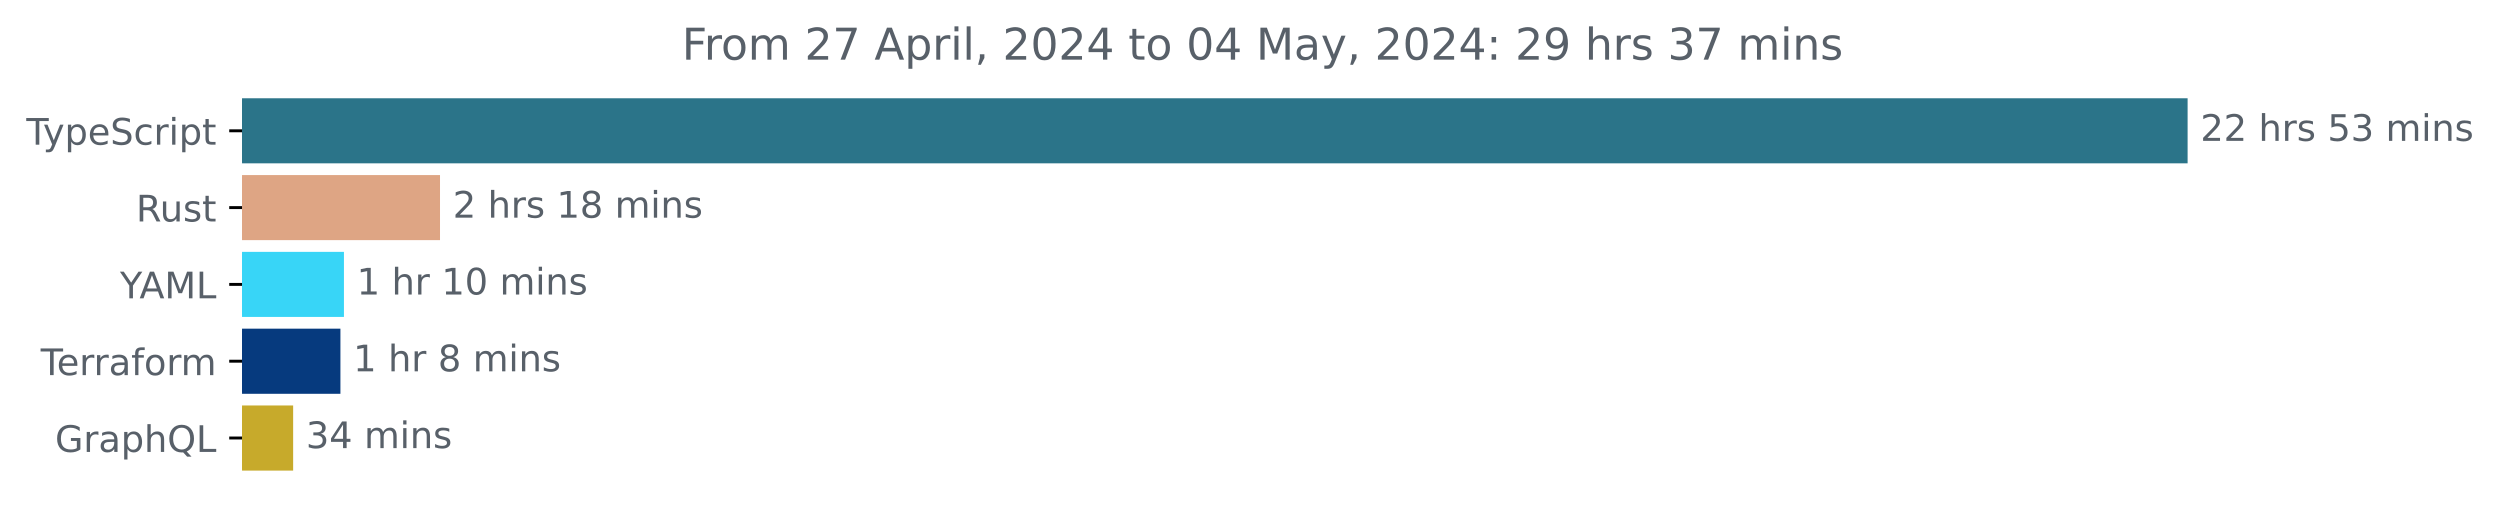
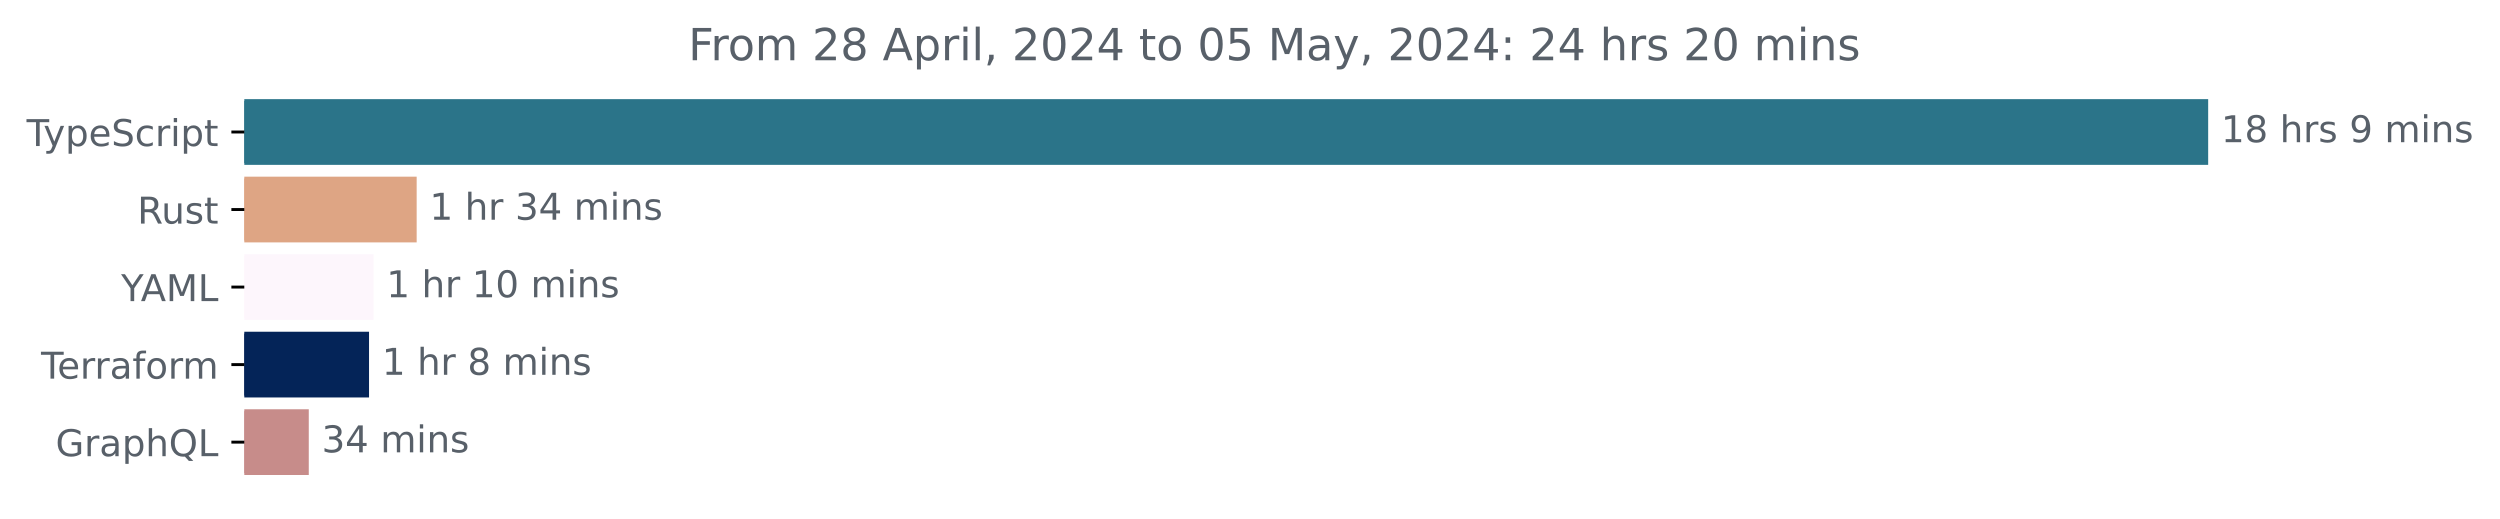
- <svg xmlns="http://www.w3.org/2000/svg" xmlns:xlink="http://www.w3.org/1999/xlink" width="683.507pt" height="140.398pt" viewBox="0 0 683.507 140.398" version="1.1">
+ <svg xmlns="http://www.w3.org/2000/svg" xmlns:xlink="http://www.w3.org/1999/xlink" width="677.144pt" height="140.398pt" viewBox="0 0 677.144 140.398" version="1.1">
  <defs>
    <style type="text/css">*{stroke-linejoin: round; stroke-linecap: butt}</style>
  </defs>
  <g id="figure_1">
    <g id="patch_1">
-       <path d="M -0 140.398  L 683.507 140.398  L 683.507 0  L -0 0  L -0 140.398  z " style="fill: none" />
+       <path d="M -0 140.398  L 677.144 140.398  L 677.144 0  L -0 0  L -0 140.398  z " style="fill: none" />
    </g>
    <g id="axes_1">
      <g id="patch_2">
-         <path d="M 66.17 27.358  L 597.599 27.358  L 597.599 44.158  L 66.17 44.158  z " clip-path="url(#pdadcca753b)" style="fill: #2b7489; stroke: #2b7489; stroke-linejoin: miter" />
+         <path d="M 66.17 27.358  L 597.599 27.358  L 597.599 44.158  L 66.17 44.158  z " clip-path="url(#p11e8efe4e4)" style="fill: #2b7489; stroke: #2b7489; stroke-linejoin: miter" />
      </g>
      <g id="patch_3">
-         <path d="M 66.17 48.358  L 119.801 48.358  L 119.801 65.158  L 66.17 65.158  z " clip-path="url(#pdadcca753b)" style="fill: #dea584; stroke: #dea584; stroke-linejoin: miter" />
+         <path d="M 66.17 48.358  L 112.357 48.358  L 112.357 65.158  L 66.17 65.158  z " clip-path="url(#p11e8efe4e4)" style="fill: #dea584; stroke: #dea584; stroke-linejoin: miter" />
      </g>
      <g id="patch_4">
-         <path d="M 66.17 69.358  L 93.536 69.358  L 93.536 86.158  L 66.17 86.158  z " clip-path="url(#pdadcca753b)" style="fill: #38d5f7; stroke: #38d5f7; stroke-linejoin: miter" />
+         <path d="M 66.17 69.358  L 100.668 69.358  L 100.668 86.158  L 66.17 86.158  z " clip-path="url(#p11e8efe4e4)" style="fill: #fdf6fc; stroke: #fdf6fc; stroke-linejoin: miter" />
      </g>
      <g id="patch_5">
-         <path d="M 66.17 90.358  L 92.573 90.358  L 92.573 107.158  L 66.17 107.158  z " clip-path="url(#pdadcca753b)" style="fill: #063a7e; stroke: #063a7e; stroke-linejoin: miter" />
+         <path d="M 66.17 90.358  L 99.456 90.358  L 99.456 107.158  L 66.17 107.158  z " clip-path="url(#p11e8efe4e4)" style="fill: #042458; stroke: #042458; stroke-linejoin: miter" />
      </g>
      <g id="patch_6">
-         <path d="M 66.17 111.358  L 79.647 111.358  L 79.647 128.158  L 66.17 128.158  z " clip-path="url(#pdadcca753b)" style="fill: #c7aa2b; stroke: #c7aa2b; stroke-linejoin: miter" />
+         <path d="M 66.17 111.358  L 83.134 111.358  L 83.134 128.158  L 66.17 128.158  z " clip-path="url(#p11e8efe4e4)" style="fill: #c78c8a; stroke: #c78c8a; stroke-linejoin: miter" />
      </g>
      <g id="matplotlib.axis_1" />
      <g id="matplotlib.axis_2">
        <g id="ytick_1">
          <g id="line2d_1">
            <defs>
-               <path id="m3e82f9b87c" d="M 0 0  L -3.5 0  " style="stroke: #000000; stroke-width: 0.8" />
+               <path id="m5aea74637e" d="M 0 0  L -3.5 0  " style="stroke: #000000; stroke-width: 0.8" />
            </defs>
            <g>
-               <use xlink:href="#m3e82f9b87c" x="66.17" y="35.758" style="stroke: #000000; stroke-width: 0.8" />
+               <use xlink:href="#m5aea74637e" x="66.17" y="35.758" style="stroke: #000000; stroke-width: 0.8" />
            </g>
          </g>
          <g id="text_1">
            <g style="fill: #586069" transform="translate(7.2 39.55734) scale(0.1 -0.1)">
              <defs>
                <path id="DejaVuSans-54" d="M -19 4666  L 3928 4666  L 3928 4134  L 2272 4134  L 2272 0  L 1638 0  L 1638 4134  L -19 4134  L -19 4666  z " transform="scale(0.015625)" />
                <path id="DejaVuSans-79" d="M 2059 -325  Q 1816 -950 1584 -1140  Q 1353 -1331 966 -1331  L 506 -1331  L 506 -850  L 844 -850  Q 1081 -850 1212 -737  Q 1344 -625 1503 -206  L 1606 56  L 191 3500  L 800 3500  L 1894 763  L 2988 3500  L 3597 3500  L 2059 -325  z " transform="scale(0.015625)" />
                <path id="DejaVuSans-70" d="M 1159 525  L 1159 -1331  L 581 -1331  L 581 3500  L 1159 3500  L 1159 2969  Q 1341 3281 1617 3432  Q 1894 3584 2278 3584  Q 2916 3584 3314 3078  Q 3713 2572 3713 1747  Q 3713 922 3314 415  Q 2916 -91 2278 -91  Q 1894 -91 1617 61  Q 1341 213 1159 525  z M 3116 1747  Q 3116 2381 2855 2742  Q 2594 3103 2138 3103  Q 1681 3103 1420 2742  Q 1159 2381 1159 1747  Q 1159 1113 1420 752  Q 1681 391 2138 391  Q 2594 391 2855 752  Q 3116 1113 3116 1747  z " transform="scale(0.015625)" />
                <path id="DejaVuSans-65" d="M 3597 1894  L 3597 1613  L 953 1613  Q 991 1019 1311 708  Q 1631 397 2203 397  Q 2534 397 2845 478  Q 3156 559 3463 722  L 3463 178  Q 3153 47 2828 -22  Q 2503 -91 2169 -91  Q 1331 -91 842 396  Q 353 884 353 1716  Q 353 2575 817 3079  Q 1281 3584 2069 3584  Q 2775 3584 3186 3129  Q 3597 2675 3597 1894  z M 3022 2063  Q 3016 2534 2758 2815  Q 2500 3097 2075 3097  Q 1594 3097 1305 2825  Q 1016 2553 972 2059  L 3022 2063  z " transform="scale(0.015625)" />
                <path id="DejaVuSans-53" d="M 3425 4513  L 3425 3897  Q 3066 4069 2747 4153  Q 2428 4238 2131 4238  Q 1616 4238 1336 4038  Q 1056 3838 1056 3469  Q 1056 3159 1242 3001  Q 1428 2844 1947 2747  L 2328 2669  Q 3034 2534 3370 2195  Q 3706 1856 3706 1288  Q 3706 609 3251 259  Q 2797 -91 1919 -91  Q 1588 -91 1214 -16  Q 841 59 441 206  L 441 856  Q 825 641 1194 531  Q 1563 422 1919 422  Q 2459 422 2753 634  Q 3047 847 3047 1241  Q 3047 1584 2836 1778  Q 2625 1972 2144 2069  L 1759 2144  Q 1053 2284 737 2584  Q 422 2884 422 3419  Q 422 4038 858 4394  Q 1294 4750 2059 4750  Q 2388 4750 2728 4690  Q 3069 4631 3425 4513  z " transform="scale(0.015625)" />
                <path id="DejaVuSans-63" d="M 3122 3366  L 3122 2828  Q 2878 2963 2633 3030  Q 2388 3097 2138 3097  Q 1578 3097 1268 2742  Q 959 2388 959 1747  Q 959 1106 1268 751  Q 1578 397 2138 397  Q 2388 397 2633 464  Q 2878 531 3122 666  L 3122 134  Q 2881 22 2623 -34  Q 2366 -91 2075 -91  Q 1284 -91 818 406  Q 353 903 353 1747  Q 353 2603 823 3093  Q 1294 3584 2113 3584  Q 2378 3584 2631 3529  Q 2884 3475 3122 3366  z " transform="scale(0.015625)" />
                <path id="DejaVuSans-72" d="M 2631 2963  Q 2534 3019 2420 3045  Q 2306 3072 2169 3072  Q 1681 3072 1420 2755  Q 1159 2438 1159 1844  L 1159 0  L 581 0  L 581 3500  L 1159 3500  L 1159 2956  Q 1341 3275 1631 3429  Q 1922 3584 2338 3584  Q 2397 3584 2469 3576  Q 2541 3569 2628 3553  L 2631 2963  z " transform="scale(0.015625)" />
                <path id="DejaVuSans-69" d="M 603 3500  L 1178 3500  L 1178 0  L 603 0  L 603 3500  z M 603 4863  L 1178 4863  L 1178 4134  L 603 4134  L 603 4863  z " transform="scale(0.015625)" />
                <path id="DejaVuSans-74" d="M 1172 4494  L 1172 3500  L 2356 3500  L 2356 3053  L 1172 3053  L 1172 1153  Q 1172 725 1289 603  Q 1406 481 1766 481  L 2356 481  L 2356 0  L 1766 0  Q 1100 0 847 248  Q 594 497 594 1153  L 594 3053  L 172 3053  L 172 3500  L 594 3500  L 594 4494  L 1172 4494  z " transform="scale(0.015625)" />
              </defs>
              <use xlink:href="#DejaVuSans-54" />
              <use xlink:href="#DejaVuSans-79" x="45.459" />
              <use xlink:href="#DejaVuSans-70" x="104.639" />
              <use xlink:href="#DejaVuSans-65" x="168.115" />
              <use xlink:href="#DejaVuSans-53" x="229.639" />
              <use xlink:href="#DejaVuSans-63" x="293.115" />
              <use xlink:href="#DejaVuSans-72" x="348.096" />
              <use xlink:href="#DejaVuSans-69" x="389.209" />
              <use xlink:href="#DejaVuSans-70" x="416.992" />
              <use xlink:href="#DejaVuSans-74" x="480.469" />
            </g>
          </g>
        </g>
        <g id="ytick_2">
          <g id="line2d_2">
            <g>
-               <use xlink:href="#m3e82f9b87c" x="66.17" y="56.758" style="stroke: #000000; stroke-width: 0.8" />
+               <use xlink:href="#m5aea74637e" x="66.17" y="56.758" style="stroke: #000000; stroke-width: 0.8" />
            </g>
          </g>
          <g id="text_2">
            <g style="fill: #586069" transform="translate(37.20469 60.55734) scale(0.1 -0.1)">
              <defs>
                <path id="DejaVuSans-52" d="M 2841 2188  Q 3044 2119 3236 1894  Q 3428 1669 3622 1275  L 4263 0  L 3584 0  L 2988 1197  Q 2756 1666 2539 1819  Q 2322 1972 1947 1972  L 1259 1972  L 1259 0  L 628 0  L 628 4666  L 2053 4666  Q 2853 4666 3247 4331  Q 3641 3997 3641 3322  Q 3641 2881 3436 2590  Q 3231 2300 2841 2188  z M 1259 4147  L 1259 2491  L 2053 2491  Q 2509 2491 2742 2702  Q 2975 2913 2975 3322  Q 2975 3731 2742 3939  Q 2509 4147 2053 4147  L 1259 4147  z " transform="scale(0.015625)" />
                <path id="DejaVuSans-75" d="M 544 1381  L 544 3500  L 1119 3500  L 1119 1403  Q 1119 906 1312 657  Q 1506 409 1894 409  Q 2359 409 2629 706  Q 2900 1003 2900 1516  L 2900 3500  L 3475 3500  L 3475 0  L 2900 0  L 2900 538  Q 2691 219 2414 64  Q 2138 -91 1772 -91  Q 1169 -91 856 284  Q 544 659 544 1381  z M 1991 3584  L 1991 3584  z " transform="scale(0.015625)" />
                <path id="DejaVuSans-73" d="M 2834 3397  L 2834 2853  Q 2591 2978 2328 3040  Q 2066 3103 1784 3103  Q 1356 3103 1142 2972  Q 928 2841 928 2578  Q 928 2378 1081 2264  Q 1234 2150 1697 2047  L 1894 2003  Q 2506 1872 2764 1633  Q 3022 1394 3022 966  Q 3022 478 2636 193  Q 2250 -91 1575 -91  Q 1294 -91 989 -36  Q 684 19 347 128  L 347 722  Q 666 556 975 473  Q 1284 391 1588 391  Q 1994 391 2212 530  Q 2431 669 2431 922  Q 2431 1156 2273 1281  Q 2116 1406 1581 1522  L 1381 1569  Q 847 1681 609 1914  Q 372 2147 372 2553  Q 372 3047 722 3315  Q 1072 3584 1716 3584  Q 2034 3584 2315 3537  Q 2597 3491 2834 3397  z " transform="scale(0.015625)" />
              </defs>
              <use xlink:href="#DejaVuSans-52" />
              <use xlink:href="#DejaVuSans-75" x="64.982" />
              <use xlink:href="#DejaVuSans-73" x="128.361" />
              <use xlink:href="#DejaVuSans-74" x="180.461" />
            </g>
          </g>
        </g>
        <g id="ytick_3">
          <g id="line2d_3">
            <g>
-               <use xlink:href="#m3e82f9b87c" x="66.17" y="77.758" style="stroke: #000000; stroke-width: 0.8" />
+               <use xlink:href="#m5aea74637e" x="66.17" y="77.758" style="stroke: #000000; stroke-width: 0.8" />
            </g>
          </g>
          <g id="text_3">
            <g style="fill: #586069" transform="translate(32.79688 81.55734) scale(0.1 -0.1)">
              <defs>
                <path id="DejaVuSans-59" d="M -13 4666  L 666 4666  L 1959 2747  L 3244 4666  L 3922 4666  L 2272 2222  L 2272 0  L 1638 0  L 1638 2222  L -13 4666  z " transform="scale(0.015625)" />
                <path id="DejaVuSans-41" d="M 2188 4044  L 1331 1722  L 3047 1722  L 2188 4044  z M 1831 4666  L 2547 4666  L 4325 0  L 3669 0  L 3244 1197  L 1141 1197  L 716 0  L 50 0  L 1831 4666  z " transform="scale(0.015625)" />
                <path id="DejaVuSans-4d" d="M 628 4666  L 1569 4666  L 2759 1491  L 3956 4666  L 4897 4666  L 4897 0  L 4281 0  L 4281 4097  L 3078 897  L 2444 897  L 1241 4097  L 1241 0  L 628 0  L 628 4666  z " transform="scale(0.015625)" />
                <path id="DejaVuSans-4c" d="M 628 4666  L 1259 4666  L 1259 531  L 3531 531  L 3531 0  L 628 0  L 628 4666  z " transform="scale(0.015625)" />
              </defs>
              <use xlink:href="#DejaVuSans-59" />
              <use xlink:href="#DejaVuSans-41" x="53.334" />
              <use xlink:href="#DejaVuSans-4d" x="121.742" />
              <use xlink:href="#DejaVuSans-4c" x="208.021" />
            </g>
          </g>
        </g>
        <g id="ytick_4">
          <g id="line2d_4">
            <g>
-               <use xlink:href="#m3e82f9b87c" x="66.17" y="98.758" style="stroke: #000000; stroke-width: 0.8" />
+               <use xlink:href="#m5aea74637e" x="66.17" y="98.758" style="stroke: #000000; stroke-width: 0.8" />
            </g>
          </g>
          <g id="text_4">
            <g style="fill: #586069" transform="translate(11.11875 102.5573) scale(0.1 -0.1)">
              <defs>
                <path id="DejaVuSans-61" d="M 2194 1759  Q 1497 1759 1228 1600  Q 959 1441 959 1056  Q 959 750 1161 570  Q 1363 391 1709 391  Q 2188 391 2477 730  Q 2766 1069 2766 1631  L 2766 1759  L 2194 1759  z M 3341 1997  L 3341 0  L 2766 0  L 2766 531  Q 2569 213 2275 61  Q 1981 -91 1556 -91  Q 1019 -91 701 211  Q 384 513 384 1019  Q 384 1609 779 1909  Q 1175 2209 1959 2209  L 2766 2209  L 2766 2266  Q 2766 2663 2505 2880  Q 2244 3097 1772 3097  Q 1472 3097 1187 3025  Q 903 2953 641 2809  L 641 3341  Q 956 3463 1253 3523  Q 1550 3584 1831 3584  Q 2591 3584 2966 3190  Q 3341 2797 3341 1997  z " transform="scale(0.015625)" />
                <path id="DejaVuSans-66" d="M 2375 4863  L 2375 4384  L 1825 4384  Q 1516 4384 1395 4259  Q 1275 4134 1275 3809  L 1275 3500  L 2222 3500  L 2222 3053  L 1275 3053  L 1275 0  L 697 0  L 697 3053  L 147 3053  L 147 3500  L 697 3500  L 697 3744  Q 697 4328 969 4595  Q 1241 4863 1831 4863  L 2375 4863  z " transform="scale(0.015625)" />
                <path id="DejaVuSans-6f" d="M 1959 3097  Q 1497 3097 1228 2736  Q 959 2375 959 1747  Q 959 1119 1226 758  Q 1494 397 1959 397  Q 2419 397 2687 759  Q 2956 1122 2956 1747  Q 2956 2369 2687 2733  Q 2419 3097 1959 3097  z M 1959 3584  Q 2709 3584 3137 3096  Q 3566 2609 3566 1747  Q 3566 888 3137 398  Q 2709 -91 1959 -91  Q 1206 -91 779 398  Q 353 888 353 1747  Q 353 2609 779 3096  Q 1206 3584 1959 3584  z " transform="scale(0.015625)" />
                <path id="DejaVuSans-6d" d="M 3328 2828  Q 3544 3216 3844 3400  Q 4144 3584 4550 3584  Q 5097 3584 5394 3201  Q 5691 2819 5691 2113  L 5691 0  L 5113 0  L 5113 2094  Q 5113 2597 4934 2840  Q 4756 3084 4391 3084  Q 3944 3084 3684 2787  Q 3425 2491 3425 1978  L 3425 0  L 2847 0  L 2847 2094  Q 2847 2600 2669 2842  Q 2491 3084 2119 3084  Q 1678 3084 1418 2786  Q 1159 2488 1159 1978  L 1159 0  L 581 0  L 581 3500  L 1159 3500  L 1159 2956  Q 1356 3278 1631 3431  Q 1906 3584 2284 3584  Q 2666 3584 2933 3390  Q 3200 3197 3328 2828  z " transform="scale(0.015625)" />
              </defs>
              <use xlink:href="#DejaVuSans-54" />
              <use xlink:href="#DejaVuSans-65" x="44.084" />
              <use xlink:href="#DejaVuSans-72" x="105.607" />
              <use xlink:href="#DejaVuSans-72" x="144.971" />
              <use xlink:href="#DejaVuSans-61" x="186.084" />
              <use xlink:href="#DejaVuSans-66" x="247.363" />
              <use xlink:href="#DejaVuSans-6f" x="282.568" />
              <use xlink:href="#DejaVuSans-72" x="343.75" />
              <use xlink:href="#DejaVuSans-6d" x="383.113" />
            </g>
          </g>
        </g>
        <g id="ytick_5">
          <g id="line2d_5">
            <g>
-               <use xlink:href="#m3e82f9b87c" x="66.17" y="119.758" style="stroke: #000000; stroke-width: 0.8" />
+               <use xlink:href="#m5aea74637e" x="66.17" y="119.758" style="stroke: #000000; stroke-width: 0.8" />
            </g>
          </g>
          <g id="text_5">
            <g style="fill: #586069" transform="translate(15.05312 123.5573) scale(0.1 -0.1)">
              <defs>
                <path id="DejaVuSans-47" d="M 3809 666  L 3809 1919  L 2778 1919  L 2778 2438  L 4434 2438  L 4434 434  Q 4069 175 3628 42  Q 3188 -91 2688 -91  Q 1594 -91 976 548  Q 359 1188 359 2328  Q 359 3472 976 4111  Q 1594 4750 2688 4750  Q 3144 4750 3555 4637  Q 3966 4525 4313 4306  L 4313 3634  Q 3963 3931 3569 4081  Q 3175 4231 2741 4231  Q 1884 4231 1454 3753  Q 1025 3275 1025 2328  Q 1025 1384 1454 906  Q 1884 428 2741 428  Q 3075 428 3337 486  Q 3600 544 3809 666  z " transform="scale(0.015625)" />
                <path id="DejaVuSans-68" d="M 3513 2113  L 3513 0  L 2938 0  L 2938 2094  Q 2938 2591 2744 2837  Q 2550 3084 2163 3084  Q 1697 3084 1428 2787  Q 1159 2491 1159 1978  L 1159 0  L 581 0  L 581 4863  L 1159 4863  L 1159 2956  Q 1366 3272 1645 3428  Q 1925 3584 2291 3584  Q 2894 3584 3203 3211  Q 3513 2838 3513 2113  z " transform="scale(0.015625)" />
                <path id="DejaVuSans-51" d="M 2522 4238  Q 1834 4238 1429 3725  Q 1025 3213 1025 2328  Q 1025 1447 1429 934  Q 1834 422 2522 422  Q 3209 422 3611 934  Q 4013 1447 4013 2328  Q 4013 3213 3611 3725  Q 3209 4238 2522 4238  z M 3406 84  L 4238 -825  L 3475 -825  L 2784 -78  Q 2681 -84 2626 -87  Q 2572 -91 2522 -91  Q 1538 -91 948 567  Q 359 1225 359 2328  Q 359 3434 948 4092  Q 1538 4750 2522 4750  Q 3503 4750 4090 4092  Q 4678 3434 4678 2328  Q 4678 1516 4351 937  Q 4025 359 3406 84  z " transform="scale(0.015625)" />
              </defs>
              <use xlink:href="#DejaVuSans-47" />
              <use xlink:href="#DejaVuSans-72" x="77.49" />
              <use xlink:href="#DejaVuSans-61" x="118.604" />
              <use xlink:href="#DejaVuSans-70" x="179.883" />
              <use xlink:href="#DejaVuSans-68" x="243.359" />
              <use xlink:href="#DejaVuSans-51" x="306.738" />
              <use xlink:href="#DejaVuSans-4c" x="385.449" />
            </g>
          </g>
        </g>
      </g>
      <g id="text_6">
        <g style="fill: #586069" transform="translate(601.5989 38.5175) scale(0.1 -0.1)">
          <defs>
-             <path id="DejaVuSans-32" d="M 1228 531  L 3431 531  L 3431 0  L 469 0  L 469 531  Q 828 903 1448 1529  Q 2069 2156 2228 2338  Q 2531 2678 2651 2914  Q 2772 3150 2772 3378  Q 2772 3750 2511 3984  Q 2250 4219 1831 4219  Q 1534 4219 1204 4116  Q 875 4013 500 3803  L 500 4441  Q 881 4594 1212 4672  Q 1544 4750 1819 4750  Q 2544 4750 2975 4387  Q 3406 4025 3406 3419  Q 3406 3131 3298 2873  Q 3191 2616 2906 2266  Q 2828 2175 2409 1742  Q 1991 1309 1228 531  z " transform="scale(0.015625)" />
+             <path id="DejaVuSans-31" d="M 794 531  L 1825 531  L 1825 4091  L 703 3866  L 703 4441  L 1819 4666  L 2450 4666  L 2450 531  L 3481 531  L 3481 0  L 794 0  L 794 531  z " transform="scale(0.015625)" />
+             <path id="DejaVuSans-38" d="M 2034 2216  Q 1584 2216 1326 1975  Q 1069 1734 1069 1313  Q 1069 891 1326 650  Q 1584 409 2034 409  Q 2484 409 2743 651  Q 3003 894 3003 1313  Q 3003 1734 2745 1975  Q 2488 2216 2034 2216  z M 1403 2484  Q 997 2584 770 2862  Q 544 3141 544 3541  Q 544 4100 942 4425  Q 1341 4750 2034 4750  Q 2731 4750 3128 4425  Q 3525 4100 3525 3541  Q 3525 3141 3298 2862  Q 3072 2584 2669 2484  Q 3125 2378 3379 2068  Q 3634 1759 3634 1313  Q 3634 634 3220 271  Q 2806 -91 2034 -91  Q 1263 -91 848 271  Q 434 634 434 1313  Q 434 1759 690 2068  Q 947 2378 1403 2484  z M 1172 3481  Q 1172 3119 1398 2916  Q 1625 2713 2034 2713  Q 2441 2713 2670 2916  Q 2900 3119 2900 3481  Q 2900 3844 2670 4047  Q 2441 4250 2034 4250  Q 1625 4250 1398 4047  Q 1172 3844 1172 3481  z " transform="scale(0.015625)" />
            <path id="DejaVuSans-20" transform="scale(0.015625)" />
-             <path id="DejaVuSans-35" d="M 691 4666  L 3169 4666  L 3169 4134  L 1269 4134  L 1269 2991  Q 1406 3038 1543 3061  Q 1681 3084 1819 3084  Q 2600 3084 3056 2656  Q 3513 2228 3513 1497  Q 3513 744 3044 326  Q 2575 -91 1722 -91  Q 1428 -91 1123 -41  Q 819 9 494 109  L 494 744  Q 775 591 1075 516  Q 1375 441 1709 441  Q 2250 441 2565 725  Q 2881 1009 2881 1497  Q 2881 1984 2565 2268  Q 2250 2553 1709 2553  Q 1456 2553 1204 2497  Q 953 2441 691 2322  L 691 4666  z " transform="scale(0.015625)" />
-             <path id="DejaVuSans-33" d="M 2597 2516  Q 3050 2419 3304 2112  Q 3559 1806 3559 1356  Q 3559 666 3084 287  Q 2609 -91 1734 -91  Q 1441 -91 1130 -33  Q 819 25 488 141  L 488 750  Q 750 597 1062 519  Q 1375 441 1716 441  Q 2309 441 2620 675  Q 2931 909 2931 1356  Q 2931 1769 2642 2001  Q 2353 2234 1838 2234  L 1294 2234  L 1294 2753  L 1863 2753  Q 2328 2753 2575 2939  Q 2822 3125 2822 3475  Q 2822 3834 2567 4026  Q 2313 4219 1838 4219  Q 1578 4219 1281 4162  Q 984 4106 628 3988  L 628 4550  Q 988 4650 1302 4700  Q 1616 4750 1894 4750  Q 2613 4750 3031 4423  Q 3450 4097 3450 3541  Q 3450 3153 3228 2886  Q 3006 2619 2597 2516  z " transform="scale(0.015625)" />
+             <path id="DejaVuSans-39" d="M 703 97  L 703 672  Q 941 559 1184 500  Q 1428 441 1663 441  Q 2288 441 2617 861  Q 2947 1281 2994 2138  Q 2813 1869 2534 1725  Q 2256 1581 1919 1581  Q 1219 1581 811 2004  Q 403 2428 403 3163  Q 403 3881 828 4315  Q 1253 4750 1959 4750  Q 2769 4750 3195 4129  Q 3622 3509 3622 2328  Q 3622 1225 3098 567  Q 2575 -91 1691 -91  Q 1453 -91 1209 -44  Q 966 3 703 97  z M 1959 2075  Q 2384 2075 2632 2365  Q 2881 2656 2881 3163  Q 2881 3666 2632 3958  Q 2384 4250 1959 4250  Q 1534 4250 1286 3958  Q 1038 3666 1038 3163  Q 1038 2656 1286 2365  Q 1534 2075 1959 2075  z " transform="scale(0.015625)" />
            <path id="DejaVuSans-6e" d="M 3513 2113  L 3513 0  L 2938 0  L 2938 2094  Q 2938 2591 2744 2837  Q 2550 3084 2163 3084  Q 1697 3084 1428 2787  Q 1159 2491 1159 1978  L 1159 0  L 581 0  L 581 3500  L 1159 3500  L 1159 2956  Q 1366 3272 1645 3428  Q 1925 3584 2291 3584  Q 2894 3584 3203 3211  Q 3513 2838 3513 2113  z " transform="scale(0.015625)" />
          </defs>
-           <use xlink:href="#DejaVuSans-32" />
-           <use xlink:href="#DejaVuSans-32" x="63.623" />
+           <use xlink:href="#DejaVuSans-31" />
+           <use xlink:href="#DejaVuSans-38" x="63.623" />
          <use xlink:href="#DejaVuSans-20" x="127.246" />
          <use xlink:href="#DejaVuSans-68" x="159.033" />
          <use xlink:href="#DejaVuSans-72" x="222.412" />
          <use xlink:href="#DejaVuSans-73" x="263.525" />
          <use xlink:href="#DejaVuSans-20" x="315.625" />
-           <use xlink:href="#DejaVuSans-35" x="347.412" />
-           <use xlink:href="#DejaVuSans-33" x="411.035" />
-           <use xlink:href="#DejaVuSans-20" x="474.658" />
-           <use xlink:href="#DejaVuSans-6d" x="506.445" />
-           <use xlink:href="#DejaVuSans-69" x="603.857" />
-           <use xlink:href="#DejaVuSans-6e" x="631.641" />
-           <use xlink:href="#DejaVuSans-73" x="695.02" />
-         </g>
-       </g>
-       <g id="text_7">
-         <g style="fill: #586069" transform="translate(123.8013 59.5175) scale(0.1 -0.1)">
-           <defs>
-             <path id="DejaVuSans-31" d="M 794 531  L 1825 531  L 1825 4091  L 703 3866  L 703 4441  L 1819 4666  L 2450 4666  L 2450 531  L 3481 531  L 3481 0  L 794 0  L 794 531  z " transform="scale(0.015625)" />
-             <path id="DejaVuSans-38" d="M 2034 2216  Q 1584 2216 1326 1975  Q 1069 1734 1069 1313  Q 1069 891 1326 650  Q 1584 409 2034 409  Q 2484 409 2743 651  Q 3003 894 3003 1313  Q 3003 1734 2745 1975  Q 2488 2216 2034 2216  z M 1403 2484  Q 997 2584 770 2862  Q 544 3141 544 3541  Q 544 4100 942 4425  Q 1341 4750 2034 4750  Q 2731 4750 3128 4425  Q 3525 4100 3525 3541  Q 3525 3141 3298 2862  Q 3072 2584 2669 2484  Q 3125 2378 3379 2068  Q 3634 1759 3634 1313  Q 3634 634 3220 271  Q 2806 -91 2034 -91  Q 1263 -91 848 271  Q 434 634 434 1313  Q 434 1759 690 2068  Q 947 2378 1403 2484  z M 1172 3481  Q 1172 3119 1398 2916  Q 1625 2713 2034 2713  Q 2441 2713 2670 2916  Q 2900 3119 2900 3481  Q 2900 3844 2670 4047  Q 2441 4250 2034 4250  Q 1625 4250 1398 4047  Q 1172 3844 1172 3481  z " transform="scale(0.015625)" />
-           </defs>
-           <use xlink:href="#DejaVuSans-32" />
-           <use xlink:href="#DejaVuSans-20" x="63.623" />
-           <use xlink:href="#DejaVuSans-68" x="95.41" />
-           <use xlink:href="#DejaVuSans-72" x="158.789" />
-           <use xlink:href="#DejaVuSans-73" x="199.902" />
-           <use xlink:href="#DejaVuSans-20" x="252.002" />
-           <use xlink:href="#DejaVuSans-31" x="283.789" />
-           <use xlink:href="#DejaVuSans-38" x="347.412" />
+           <use xlink:href="#DejaVuSans-39" x="347.412" />
          <use xlink:href="#DejaVuSans-20" x="411.035" />
          <use xlink:href="#DejaVuSans-6d" x="442.822" />
          <use xlink:href="#DejaVuSans-69" x="540.234" />
          <use xlink:href="#DejaVuSans-6e" x="568.018" />
          <use xlink:href="#DejaVuSans-73" x="631.396" />
        </g>
      </g>
+       <g id="text_7">
+         <g style="fill: #586069" transform="translate(116.3567 59.5175) scale(0.1 -0.1)">
+           <defs>
+             <path id="DejaVuSans-33" d="M 2597 2516  Q 3050 2419 3304 2112  Q 3559 1806 3559 1356  Q 3559 666 3084 287  Q 2609 -91 1734 -91  Q 1441 -91 1130 -33  Q 819 25 488 141  L 488 750  Q 750 597 1062 519  Q 1375 441 1716 441  Q 2309 441 2620 675  Q 2931 909 2931 1356  Q 2931 1769 2642 2001  Q 2353 2234 1838 2234  L 1294 2234  L 1294 2753  L 1863 2753  Q 2328 2753 2575 2939  Q 2822 3125 2822 3475  Q 2822 3834 2567 4026  Q 2313 4219 1838 4219  Q 1578 4219 1281 4162  Q 984 4106 628 3988  L 628 4550  Q 988 4650 1302 4700  Q 1616 4750 1894 4750  Q 2613 4750 3031 4423  Q 3450 4097 3450 3541  Q 3450 3153 3228 2886  Q 3006 2619 2597 2516  z " transform="scale(0.015625)" />
+             <path id="DejaVuSans-34" d="M 2419 4116  L 825 1625  L 2419 1625  L 2419 4116  z M 2253 4666  L 3047 4666  L 3047 1625  L 3713 1625  L 3713 1100  L 3047 1100  L 3047 0  L 2419 0  L 2419 1100  L 313 1100  L 313 1709  L 2253 4666  z " transform="scale(0.015625)" />
+           </defs>
+           <use xlink:href="#DejaVuSans-31" />
+           <use xlink:href="#DejaVuSans-20" x="63.623" />
+           <use xlink:href="#DejaVuSans-68" x="95.41" />
+           <use xlink:href="#DejaVuSans-72" x="158.789" />
+           <use xlink:href="#DejaVuSans-20" x="199.902" />
+           <use xlink:href="#DejaVuSans-33" x="231.689" />
+           <use xlink:href="#DejaVuSans-34" x="295.312" />
+           <use xlink:href="#DejaVuSans-20" x="358.936" />
+           <use xlink:href="#DejaVuSans-6d" x="390.723" />
+           <use xlink:href="#DejaVuSans-69" x="488.135" />
+           <use xlink:href="#DejaVuSans-6e" x="515.918" />
+           <use xlink:href="#DejaVuSans-73" x="579.297" />
+         </g>
+       </g>
      <g id="text_8">
-         <g style="fill: #586069" transform="translate(97.53589 80.5175) scale(0.1 -0.1)">
+         <g style="fill: #586069" transform="translate(104.6676 80.5175) scale(0.1 -0.1)">
          <defs>
            <path id="DejaVuSans-30" d="M 2034 4250  Q 1547 4250 1301 3770  Q 1056 3291 1056 2328  Q 1056 1369 1301 889  Q 1547 409 2034 409  Q 2525 409 2770 889  Q 3016 1369 3016 2328  Q 3016 3291 2770 3770  Q 2525 4250 2034 4250  z M 2034 4750  Q 2819 4750 3233 4129  Q 3647 3509 3647 2328  Q 3647 1150 3233 529  Q 2819 -91 2034 -91  Q 1250 -91 836 529  Q 422 1150 422 2328  Q 422 3509 836 4129  Q 1250 4750 2034 4750  z " transform="scale(0.015625)" />
          </defs>
          <use xlink:href="#DejaVuSans-31" />
          <use xlink:href="#DejaVuSans-20" x="63.623" />
          <use xlink:href="#DejaVuSans-68" x="95.41" />
          <use xlink:href="#DejaVuSans-72" x="158.789" />
          <use xlink:href="#DejaVuSans-20" x="199.902" />
          <use xlink:href="#DejaVuSans-31" x="231.689" />
          <use xlink:href="#DejaVuSans-30" x="295.312" />
          <use xlink:href="#DejaVuSans-20" x="358.936" />
          <use xlink:href="#DejaVuSans-6d" x="390.723" />
          <use xlink:href="#DejaVuSans-69" x="488.135" />
          <use xlink:href="#DejaVuSans-6e" x="515.918" />
          <use xlink:href="#DejaVuSans-73" x="579.297" />
        </g>
      </g>
      <g id="text_9">
-         <g style="fill: #586069" transform="translate(96.57328 101.5175) scale(0.1 -0.1)">
+         <g style="fill: #586069" transform="translate(103.4559 101.5175) scale(0.1 -0.1)">
          <use xlink:href="#DejaVuSans-31" />
          <use xlink:href="#DejaVuSans-20" x="63.623" />
          <use xlink:href="#DejaVuSans-68" x="95.41" />
          <use xlink:href="#DejaVuSans-72" x="158.789" />
          <use xlink:href="#DejaVuSans-20" x="199.902" />
          <use xlink:href="#DejaVuSans-38" x="231.689" />
          <use xlink:href="#DejaVuSans-20" x="295.312" />
          <use xlink:href="#DejaVuSans-6d" x="327.1" />
          <use xlink:href="#DejaVuSans-69" x="424.512" />
          <use xlink:href="#DejaVuSans-6e" x="452.295" />
          <use xlink:href="#DejaVuSans-73" x="515.674" />
        </g>
      </g>
      <g id="text_10">
-         <g style="fill: #586069" transform="translate(83.64683 122.5175) scale(0.1 -0.1)">
-           <defs>
-             <path id="DejaVuSans-34" d="M 2419 4116  L 825 1625  L 2419 1625  L 2419 4116  z M 2253 4666  L 3047 4666  L 3047 1625  L 3713 1625  L 3713 1100  L 3047 1100  L 3047 0  L 2419 0  L 2419 1100  L 313 1100  L 313 1709  L 2253 4666  z " transform="scale(0.015625)" />
-           </defs>
+         <g style="fill: #586069" transform="translate(87.13383 122.5175) scale(0.1 -0.1)">
          <use xlink:href="#DejaVuSans-33" />
          <use xlink:href="#DejaVuSans-34" x="63.623" />
          <use xlink:href="#DejaVuSans-20" x="127.246" />
          <use xlink:href="#DejaVuSans-6d" x="159.033" />
          <use xlink:href="#DejaVuSans-69" x="256.445" />
          <use xlink:href="#DejaVuSans-6e" x="284.229" />
          <use xlink:href="#DejaVuSans-73" x="347.607" />
        </g>
      </g>
      <g id="text_11">
        <g style="fill: #586069" transform="translate(186.4403 16.31812) scale(0.12 -0.12)">
          <defs>
            <path id="DejaVuSans-46" d="M 628 4666  L 3309 4666  L 3309 4134  L 1259 4134  L 1259 2759  L 3109 2759  L 3109 2228  L 1259 2228  L 1259 0  L 628 0  L 628 4666  z " transform="scale(0.015625)" />
-             <path id="DejaVuSans-37" d="M 525 4666  L 3525 4666  L 3525 4397  L 1831 0  L 1172 0  L 2766 4134  L 525 4134  L 525 4666  z " transform="scale(0.015625)" />
+             <path id="DejaVuSans-32" d="M 1228 531  L 3431 531  L 3431 0  L 469 0  L 469 531  Q 828 903 1448 1529  Q 2069 2156 2228 2338  Q 2531 2678 2651 2914  Q 2772 3150 2772 3378  Q 2772 3750 2511 3984  Q 2250 4219 1831 4219  Q 1534 4219 1204 4116  Q 875 4013 500 3803  L 500 4441  Q 881 4594 1212 4672  Q 1544 4750 1819 4750  Q 2544 4750 2975 4387  Q 3406 4025 3406 3419  Q 3406 3131 3298 2873  Q 3191 2616 2906 2266  Q 2828 2175 2409 1742  Q 1991 1309 1228 531  z " transform="scale(0.015625)" />
            <path id="DejaVuSans-6c" d="M 603 4863  L 1178 4863  L 1178 0  L 603 0  L 603 4863  z " transform="scale(0.015625)" />
            <path id="DejaVuSans-2c" d="M 750 794  L 1409 794  L 1409 256  L 897 -744  L 494 -744  L 750 256  L 750 794  z " transform="scale(0.015625)" />
+             <path id="DejaVuSans-35" d="M 691 4666  L 3169 4666  L 3169 4134  L 1269 4134  L 1269 2991  Q 1406 3038 1543 3061  Q 1681 3084 1819 3084  Q 2600 3084 3056 2656  Q 3513 2228 3513 1497  Q 3513 744 3044 326  Q 2575 -91 1722 -91  Q 1428 -91 1123 -41  Q 819 9 494 109  L 494 744  Q 775 591 1075 516  Q 1375 441 1709 441  Q 2250 441 2565 725  Q 2881 1009 2881 1497  Q 2881 1984 2565 2268  Q 2250 2553 1709 2553  Q 1456 2553 1204 2497  Q 953 2441 691 2322  L 691 4666  z " transform="scale(0.015625)" />
            <path id="DejaVuSans-3a" d="M 750 794  L 1409 794  L 1409 0  L 750 0  L 750 794  z M 750 3309  L 1409 3309  L 1409 2516  L 750 2516  L 750 3309  z " transform="scale(0.015625)" />
-             <path id="DejaVuSans-39" d="M 703 97  L 703 672  Q 941 559 1184 500  Q 1428 441 1663 441  Q 2288 441 2617 861  Q 2947 1281 2994 2138  Q 2813 1869 2534 1725  Q 2256 1581 1919 1581  Q 1219 1581 811 2004  Q 403 2428 403 3163  Q 403 3881 828 4315  Q 1253 4750 1959 4750  Q 2769 4750 3195 4129  Q 3622 3509 3622 2328  Q 3622 1225 3098 567  Q 2575 -91 1691 -91  Q 1453 -91 1209 -44  Q 966 3 703 97  z M 1959 2075  Q 2384 2075 2632 2365  Q 2881 2656 2881 3163  Q 2881 3666 2632 3958  Q 2384 4250 1959 4250  Q 1534 4250 1286 3958  Q 1038 3666 1038 3163  Q 1038 2656 1286 2365  Q 1534 2075 1959 2075  z " transform="scale(0.015625)" />
          </defs>
          <use xlink:href="#DejaVuSans-46" />
          <use xlink:href="#DejaVuSans-72" x="50.27" />
          <use xlink:href="#DejaVuSans-6f" x="89.133" />
          <use xlink:href="#DejaVuSans-6d" x="150.314" />
          <use xlink:href="#DejaVuSans-20" x="247.727" />
          <use xlink:href="#DejaVuSans-32" x="279.514" />
-           <use xlink:href="#DejaVuSans-37" x="343.137" />
+           <use xlink:href="#DejaVuSans-38" x="343.137" />
          <use xlink:href="#DejaVuSans-20" x="406.76" />
          <use xlink:href="#DejaVuSans-41" x="438.547" />
          <use xlink:href="#DejaVuSans-70" x="506.955" />
          <use xlink:href="#DejaVuSans-72" x="570.432" />
          <use xlink:href="#DejaVuSans-69" x="611.545" />
          <use xlink:href="#DejaVuSans-6c" x="639.328" />
          <use xlink:href="#DejaVuSans-2c" x="667.111" />
          <use xlink:href="#DejaVuSans-20" x="698.898" />
          <use xlink:href="#DejaVuSans-32" x="730.686" />
          <use xlink:href="#DejaVuSans-30" x="794.309" />
          <use xlink:href="#DejaVuSans-32" x="857.932" />
          <use xlink:href="#DejaVuSans-34" x="921.555" />
          <use xlink:href="#DejaVuSans-20" x="985.178" />
          <use xlink:href="#DejaVuSans-74" x="1016.965" />
          <use xlink:href="#DejaVuSans-6f" x="1056.174" />
          <use xlink:href="#DejaVuSans-20" x="1117.355" />
          <use xlink:href="#DejaVuSans-30" x="1149.143" />
-           <use xlink:href="#DejaVuSans-34" x="1212.766" />
+           <use xlink:href="#DejaVuSans-35" x="1212.766" />
          <use xlink:href="#DejaVuSans-20" x="1276.389" />
          <use xlink:href="#DejaVuSans-4d" x="1308.176" />
          <use xlink:href="#DejaVuSans-61" x="1394.455" />
          <use xlink:href="#DejaVuSans-79" x="1455.734" />
          <use xlink:href="#DejaVuSans-2c" x="1514.914" />
          <use xlink:href="#DejaVuSans-20" x="1546.701" />
          <use xlink:href="#DejaVuSans-32" x="1578.488" />
          <use xlink:href="#DejaVuSans-30" x="1642.111" />
          <use xlink:href="#DejaVuSans-32" x="1705.734" />
          <use xlink:href="#DejaVuSans-34" x="1769.357" />
          <use xlink:href="#DejaVuSans-3a" x="1832.98" />
          <use xlink:href="#DejaVuSans-20" x="1866.672" />
          <use xlink:href="#DejaVuSans-32" x="1898.459" />
-           <use xlink:href="#DejaVuSans-39" x="1962.082" />
+           <use xlink:href="#DejaVuSans-34" x="1962.082" />
          <use xlink:href="#DejaVuSans-20" x="2025.705" />
          <use xlink:href="#DejaVuSans-68" x="2057.492" />
          <use xlink:href="#DejaVuSans-72" x="2120.871" />
          <use xlink:href="#DejaVuSans-73" x="2161.984" />
          <use xlink:href="#DejaVuSans-20" x="2214.084" />
-           <use xlink:href="#DejaVuSans-33" x="2245.871" />
-           <use xlink:href="#DejaVuSans-37" x="2309.494" />
+           <use xlink:href="#DejaVuSans-32" x="2245.871" />
+           <use xlink:href="#DejaVuSans-30" x="2309.494" />
          <use xlink:href="#DejaVuSans-20" x="2373.117" />
          <use xlink:href="#DejaVuSans-6d" x="2404.904" />
          <use xlink:href="#DejaVuSans-69" x="2502.316" />
          <use xlink:href="#DejaVuSans-6e" x="2530.1" />
          <use xlink:href="#DejaVuSans-73" x="2593.479" />
        </g>
      </g>
    </g>
  </g>
  <defs>
-     <clipPath id="pdadcca753b">
+     <clipPath id="p11e8efe4e4">
      <rect x="66.17" y="22.318" width="558" height="110.88" />
    </clipPath>
  </defs>
</svg>
